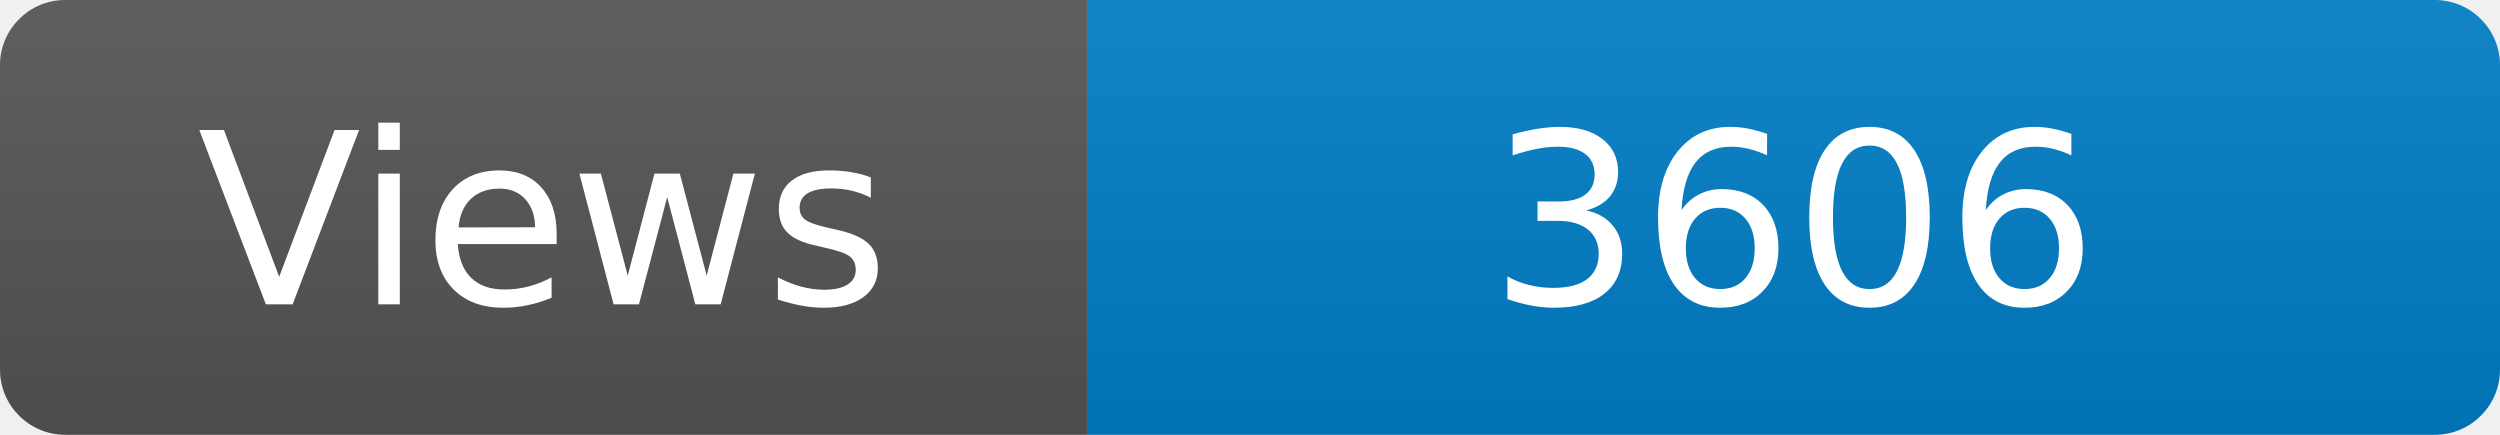
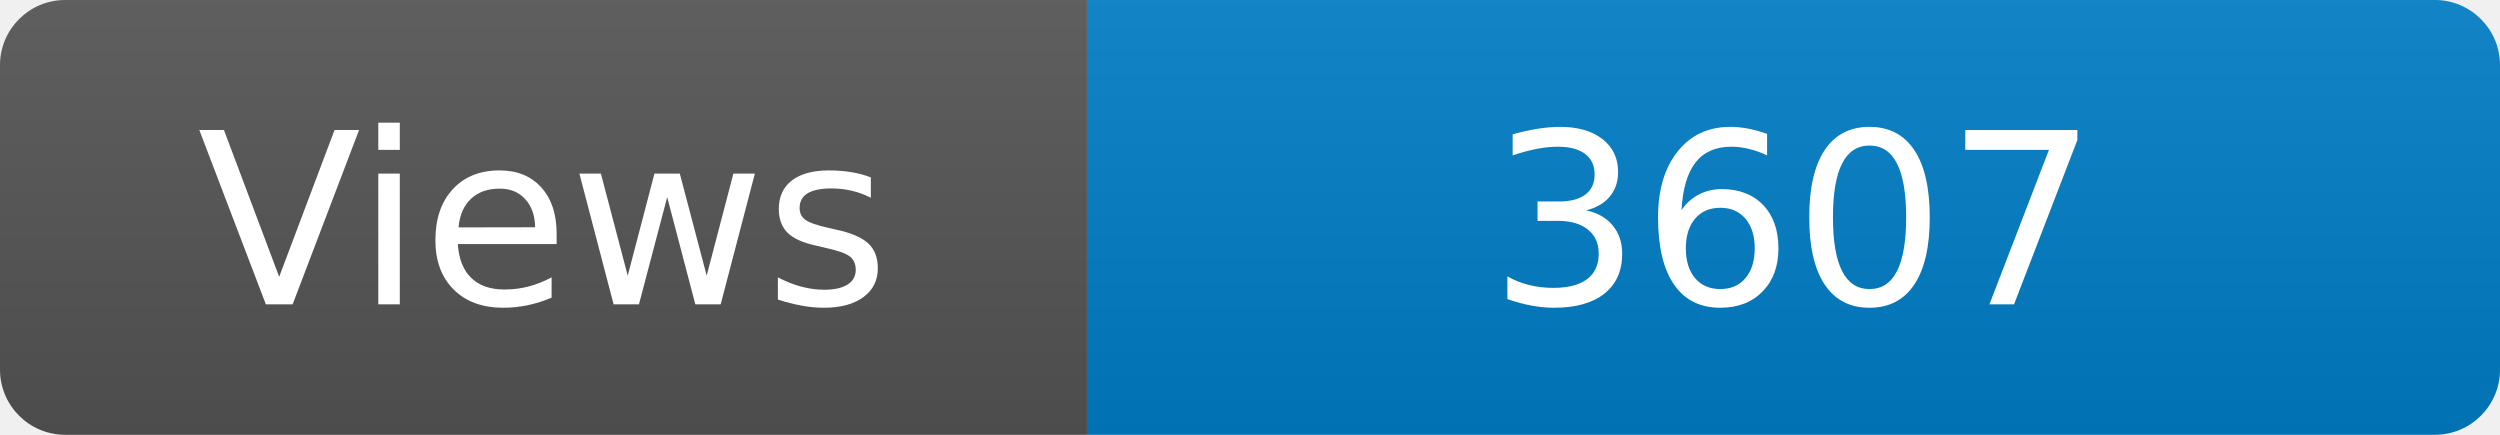
<svg xmlns="http://www.w3.org/2000/svg" width="115" height="20" role="img" aria-label="Maintained?: yes">
  <linearGradient id="s" x2="0" y2="100%">
    <stop offset="0" stop-color="#bbb" stop-opacity=".1" />
    <stop offset="1" stop-opacity=".1" />
  </linearGradient>
  <clipPath id="r">
    <rect width="115" height="20" rx="3" fill="#fff" />
  </clipPath>
  <g clip-path="url(#r)">
    <rect width="50" height="20" fill="#555" />
    <rect x="50" width="160" height="20" fill="#007ec6" />
    <rect width="115" height="20" fill="url(#s)" />
  </g>
  <g fill="#fff" text-anchor="middle" font-family="Verdana,Geneva,DejaVu Sans,sans-serif" font-size="110">
    <text x="250" y="140" transform="scale(.1)" fill="#fff">Views</text>
-     <text x="825" y="140" transform="scale(.1)" fill="#fff">3606</text>
+     <text x="825" y="140" transform="scale(.1)" fill="#fff">3607</text>
  </g>
</svg>
